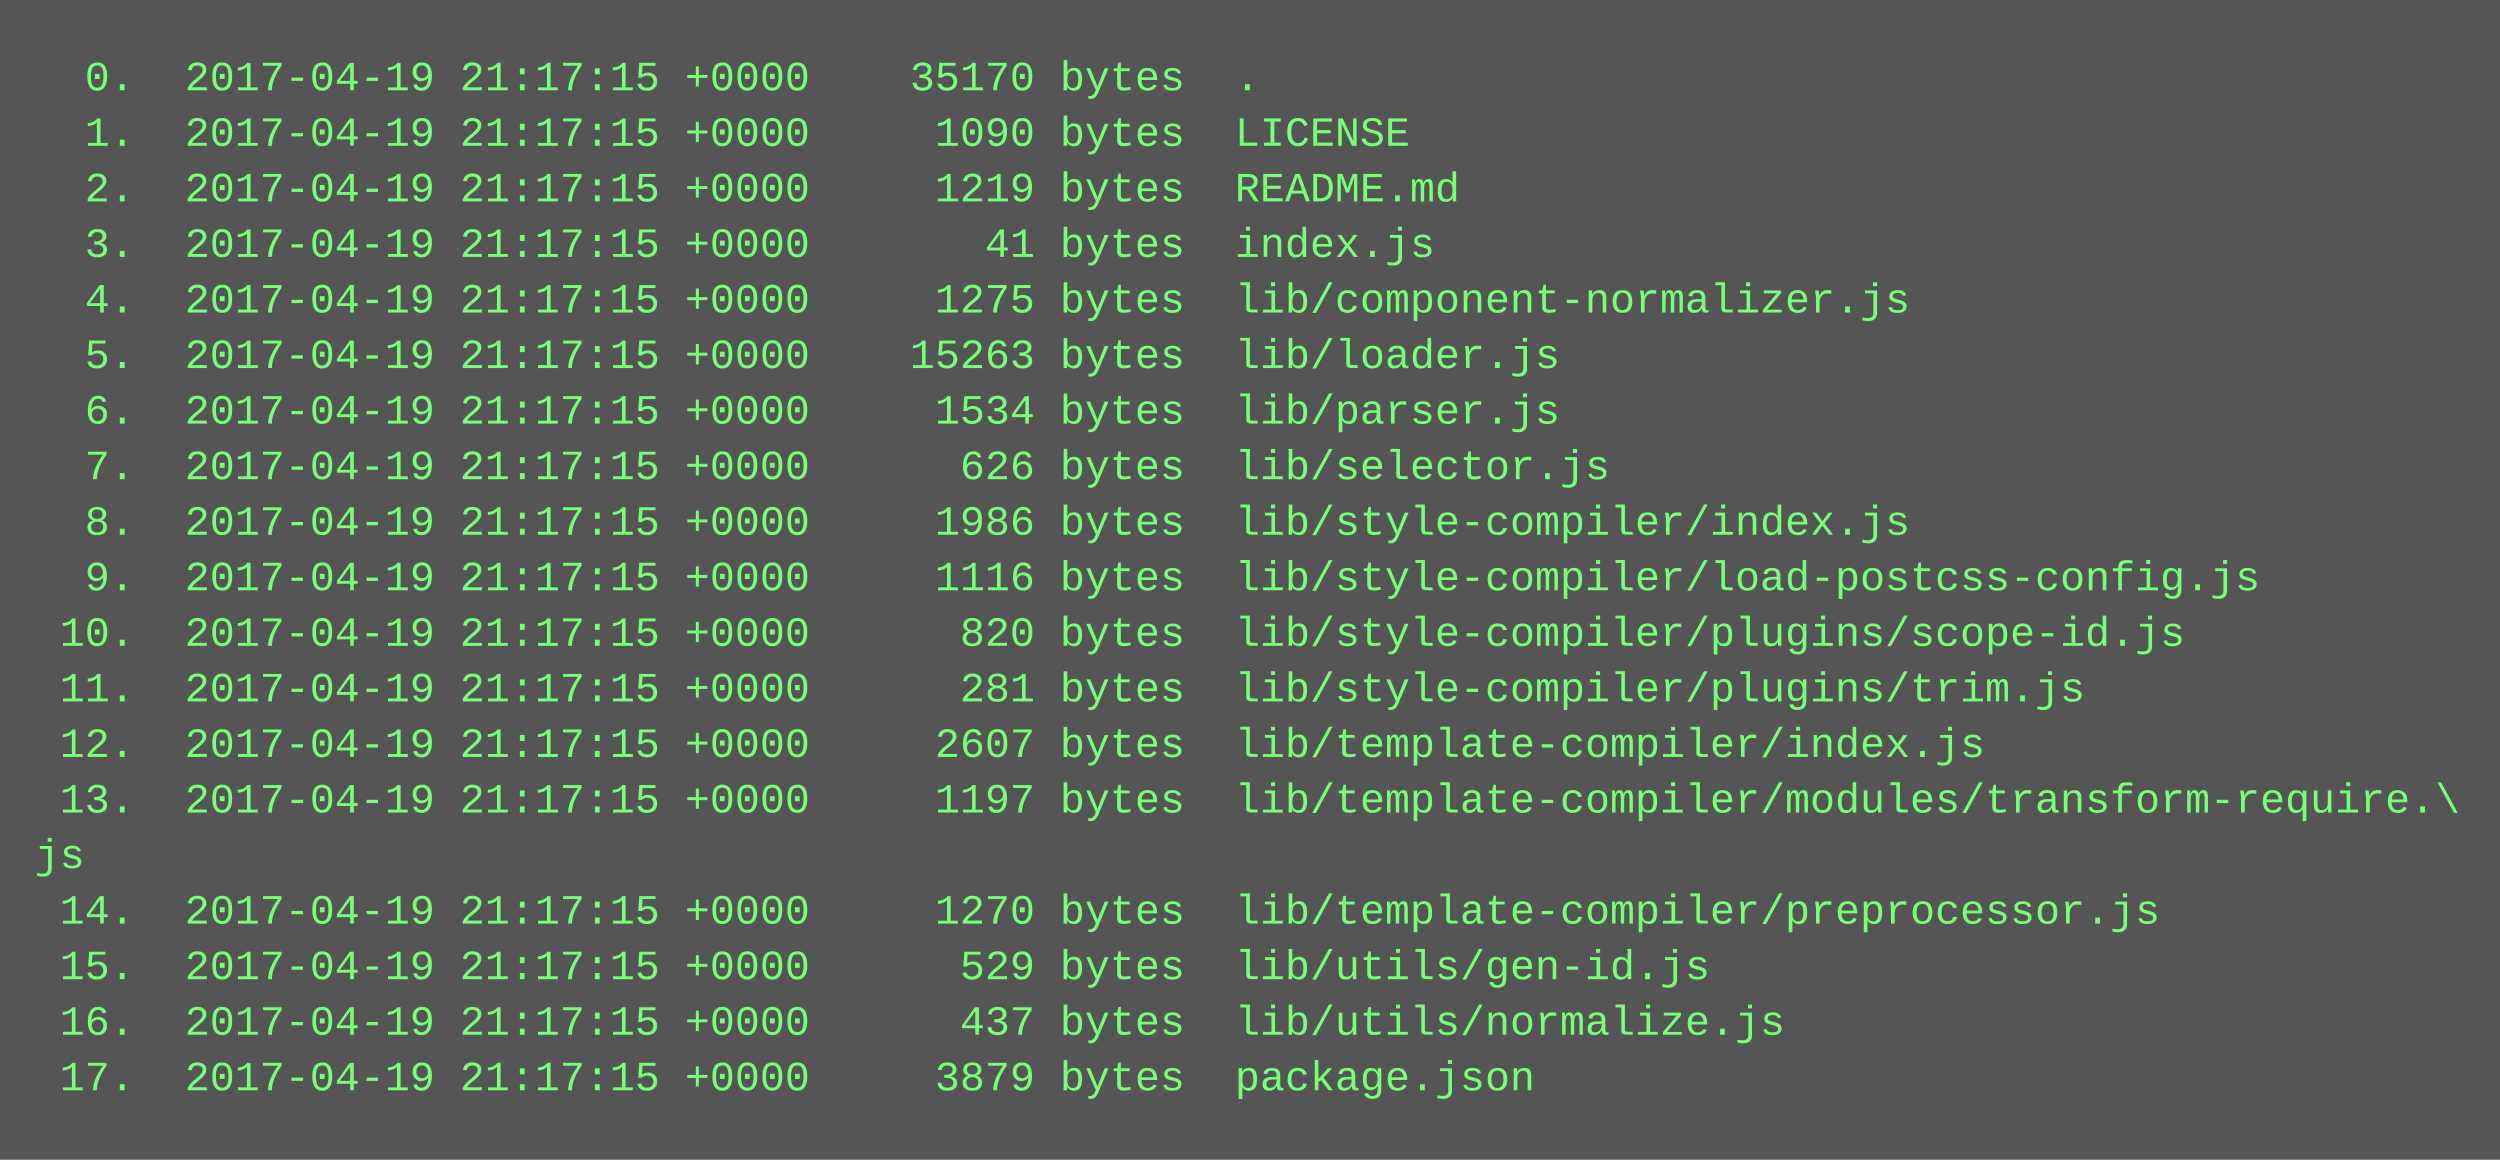
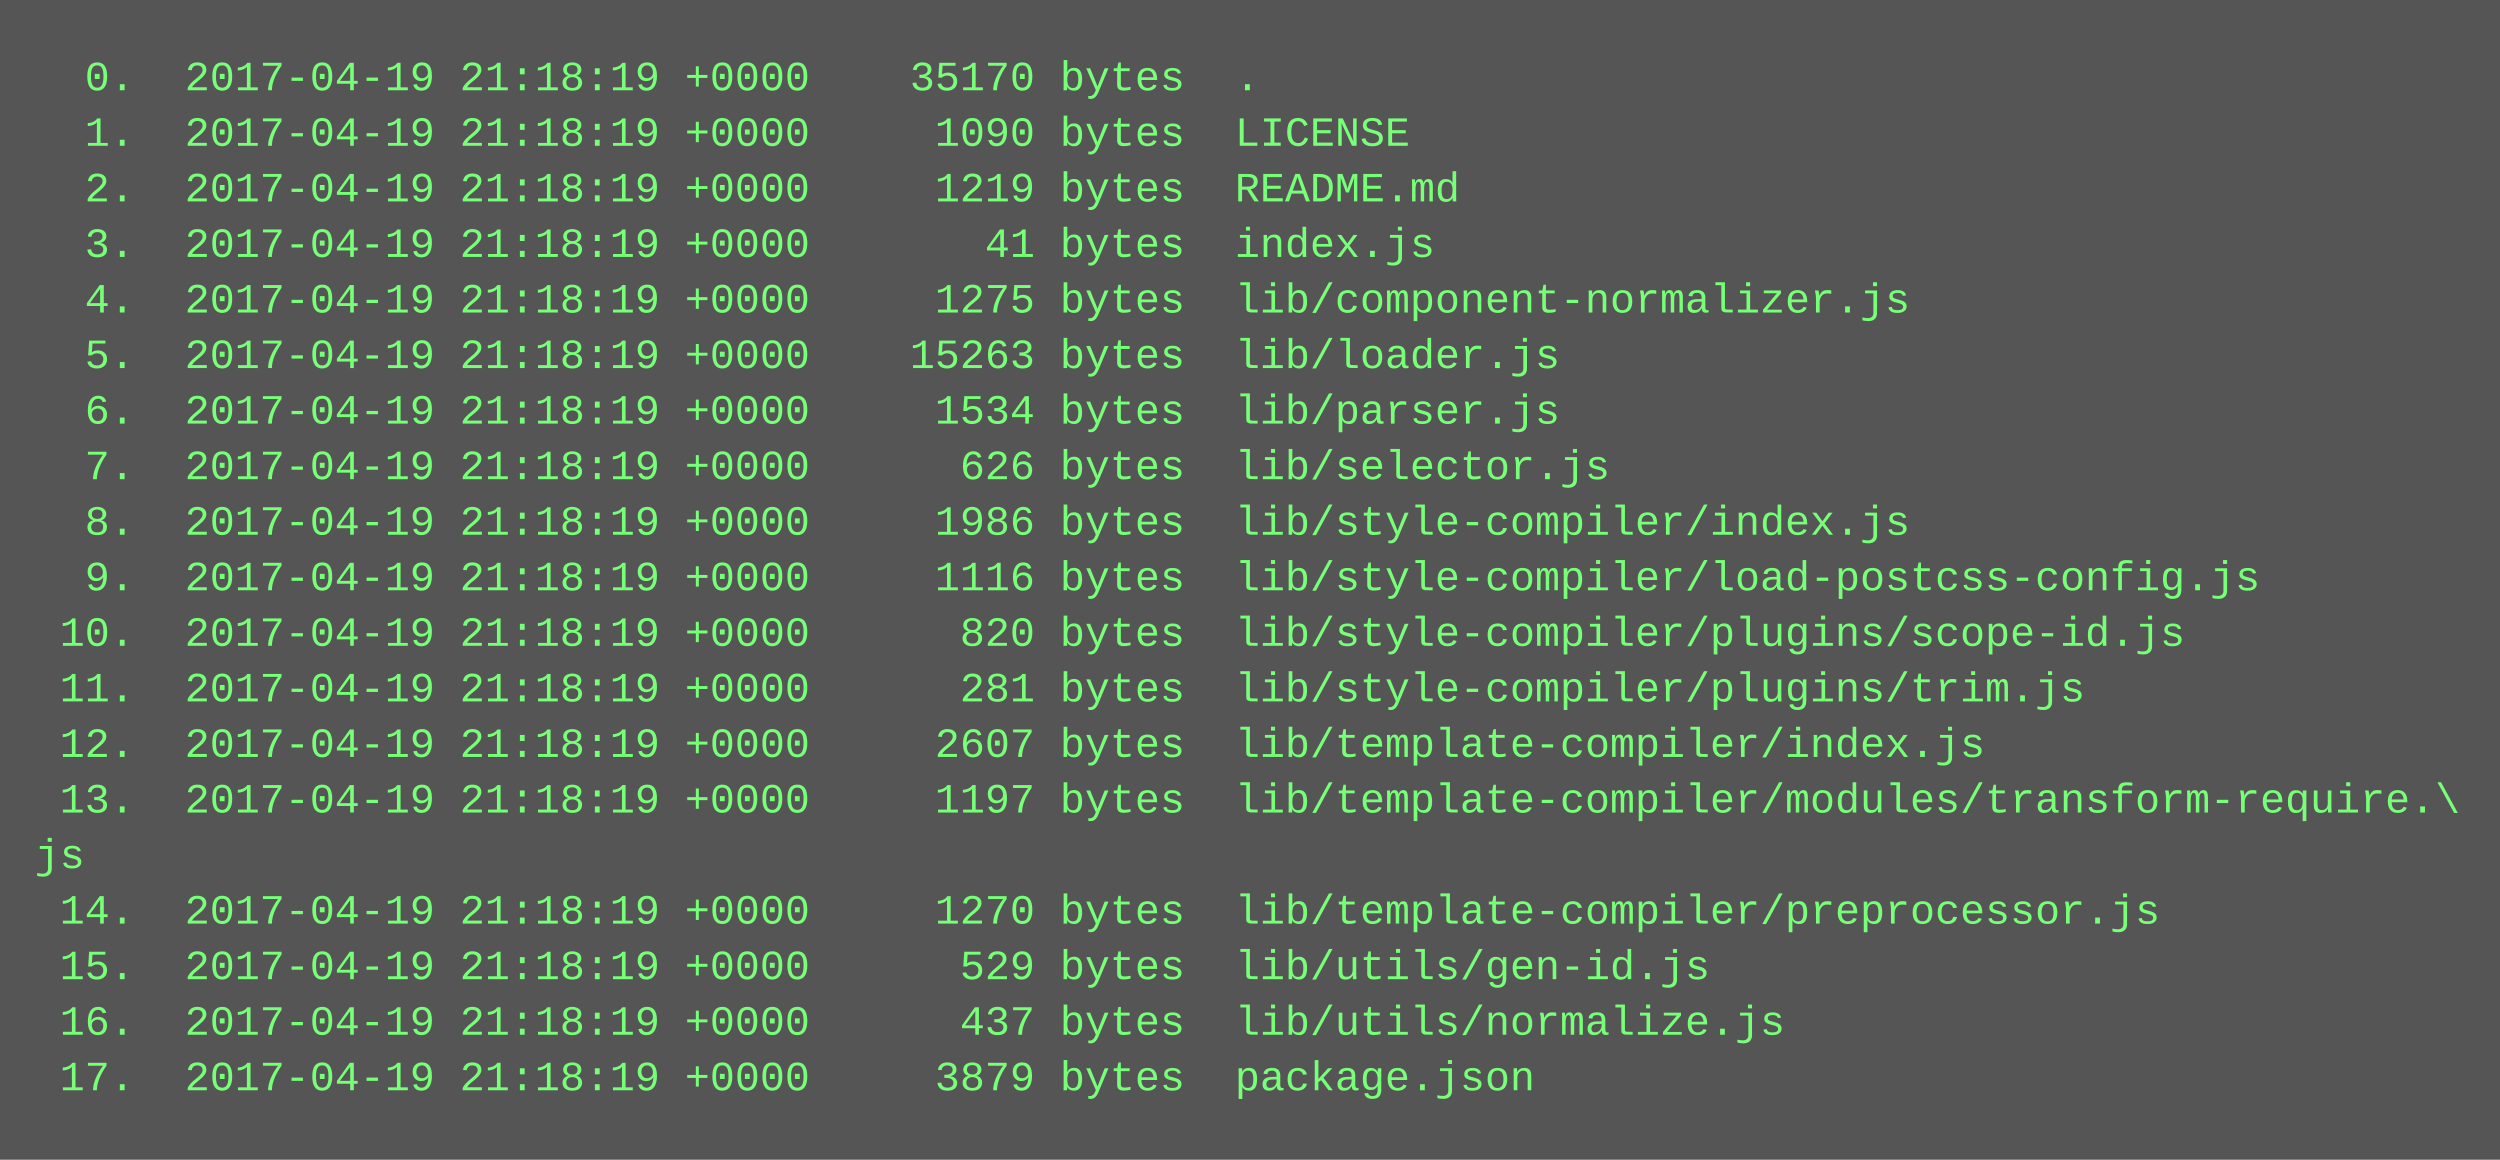
<svg xmlns="http://www.w3.org/2000/svg" height="334" width="720">
  <rect height="334" fill="#555" width="720" />
  <text fill="#7f7" font-family="Courier New" font-size="12" xml:space="preserve">
-     <tspan x="10" y="26">  0.  2017-04-19 21:17:15 +0000    35170 bytes  .</tspan>
-     <tspan x="10" y="42">  1.  2017-04-19 21:17:15 +0000     1090 bytes  LICENSE</tspan>
-     <tspan x="10" y="58">  2.  2017-04-19 21:17:15 +0000     1219 bytes  README.md</tspan>
-     <tspan x="10" y="74">  3.  2017-04-19 21:17:15 +0000       41 bytes  index.js</tspan>
-     <tspan x="10" y="90">  4.  2017-04-19 21:17:15 +0000     1275 bytes  lib/component-normalizer.js</tspan>
-     <tspan x="10" y="106">  5.  2017-04-19 21:17:15 +0000    15263 bytes  lib/loader.js</tspan>
-     <tspan x="10" y="122">  6.  2017-04-19 21:17:15 +0000     1534 bytes  lib/parser.js</tspan>
-     <tspan x="10" y="138">  7.  2017-04-19 21:17:15 +0000      626 bytes  lib/selector.js</tspan>
-     <tspan x="10" y="154">  8.  2017-04-19 21:17:15 +0000     1986 bytes  lib/style-compiler/index.js</tspan>
-     <tspan x="10" y="170">  9.  2017-04-19 21:17:15 +0000     1116 bytes  lib/style-compiler/load-postcss-config.js</tspan>
-     <tspan x="10" y="186"> 10.  2017-04-19 21:17:15 +0000      820 bytes  lib/style-compiler/plugins/scope-id.js</tspan>
-     <tspan x="10" y="202"> 11.  2017-04-19 21:17:15 +0000      281 bytes  lib/style-compiler/plugins/trim.js</tspan>
-     <tspan x="10" y="218"> 12.  2017-04-19 21:17:15 +0000     2607 bytes  lib/template-compiler/index.js</tspan>
-     <tspan x="10" y="234"> 13.  2017-04-19 21:17:15 +0000     1197 bytes  lib/template-compiler/modules/transform-require.\</tspan>
+     <tspan x="10" y="26">  0.  2017-04-19 21:18:19 +0000    35170 bytes  .</tspan>
+     <tspan x="10" y="42">  1.  2017-04-19 21:18:19 +0000     1090 bytes  LICENSE</tspan>
+     <tspan x="10" y="58">  2.  2017-04-19 21:18:19 +0000     1219 bytes  README.md</tspan>
+     <tspan x="10" y="74">  3.  2017-04-19 21:18:19 +0000       41 bytes  index.js</tspan>
+     <tspan x="10" y="90">  4.  2017-04-19 21:18:19 +0000     1275 bytes  lib/component-normalizer.js</tspan>
+     <tspan x="10" y="106">  5.  2017-04-19 21:18:19 +0000    15263 bytes  lib/loader.js</tspan>
+     <tspan x="10" y="122">  6.  2017-04-19 21:18:19 +0000     1534 bytes  lib/parser.js</tspan>
+     <tspan x="10" y="138">  7.  2017-04-19 21:18:19 +0000      626 bytes  lib/selector.js</tspan>
+     <tspan x="10" y="154">  8.  2017-04-19 21:18:19 +0000     1986 bytes  lib/style-compiler/index.js</tspan>
+     <tspan x="10" y="170">  9.  2017-04-19 21:18:19 +0000     1116 bytes  lib/style-compiler/load-postcss-config.js</tspan>
+     <tspan x="10" y="186"> 10.  2017-04-19 21:18:19 +0000      820 bytes  lib/style-compiler/plugins/scope-id.js</tspan>
+     <tspan x="10" y="202"> 11.  2017-04-19 21:18:19 +0000      281 bytes  lib/style-compiler/plugins/trim.js</tspan>
+     <tspan x="10" y="218"> 12.  2017-04-19 21:18:19 +0000     2607 bytes  lib/template-compiler/index.js</tspan>
+     <tspan x="10" y="234"> 13.  2017-04-19 21:18:19 +0000     1197 bytes  lib/template-compiler/modules/transform-require.\</tspan>
    <tspan x="10" y="250">js</tspan>
-     <tspan x="10" y="266"> 14.  2017-04-19 21:17:15 +0000     1270 bytes  lib/template-compiler/preprocessor.js</tspan>
-     <tspan x="10" y="282"> 15.  2017-04-19 21:17:15 +0000      529 bytes  lib/utils/gen-id.js</tspan>
-     <tspan x="10" y="298"> 16.  2017-04-19 21:17:15 +0000      437 bytes  lib/utils/normalize.js</tspan>
-     <tspan x="10" y="314"> 17.  2017-04-19 21:17:15 +0000     3879 bytes  package.json</tspan>
+     <tspan x="10" y="266"> 14.  2017-04-19 21:18:19 +0000     1270 bytes  lib/template-compiler/preprocessor.js</tspan>
+     <tspan x="10" y="282"> 15.  2017-04-19 21:18:19 +0000      529 bytes  lib/utils/gen-id.js</tspan>
+     <tspan x="10" y="298"> 16.  2017-04-19 21:18:19 +0000      437 bytes  lib/utils/normalize.js</tspan>
+     <tspan x="10" y="314"> 17.  2017-04-19 21:18:19 +0000     3879 bytes  package.json</tspan>
  </text>
</svg>
